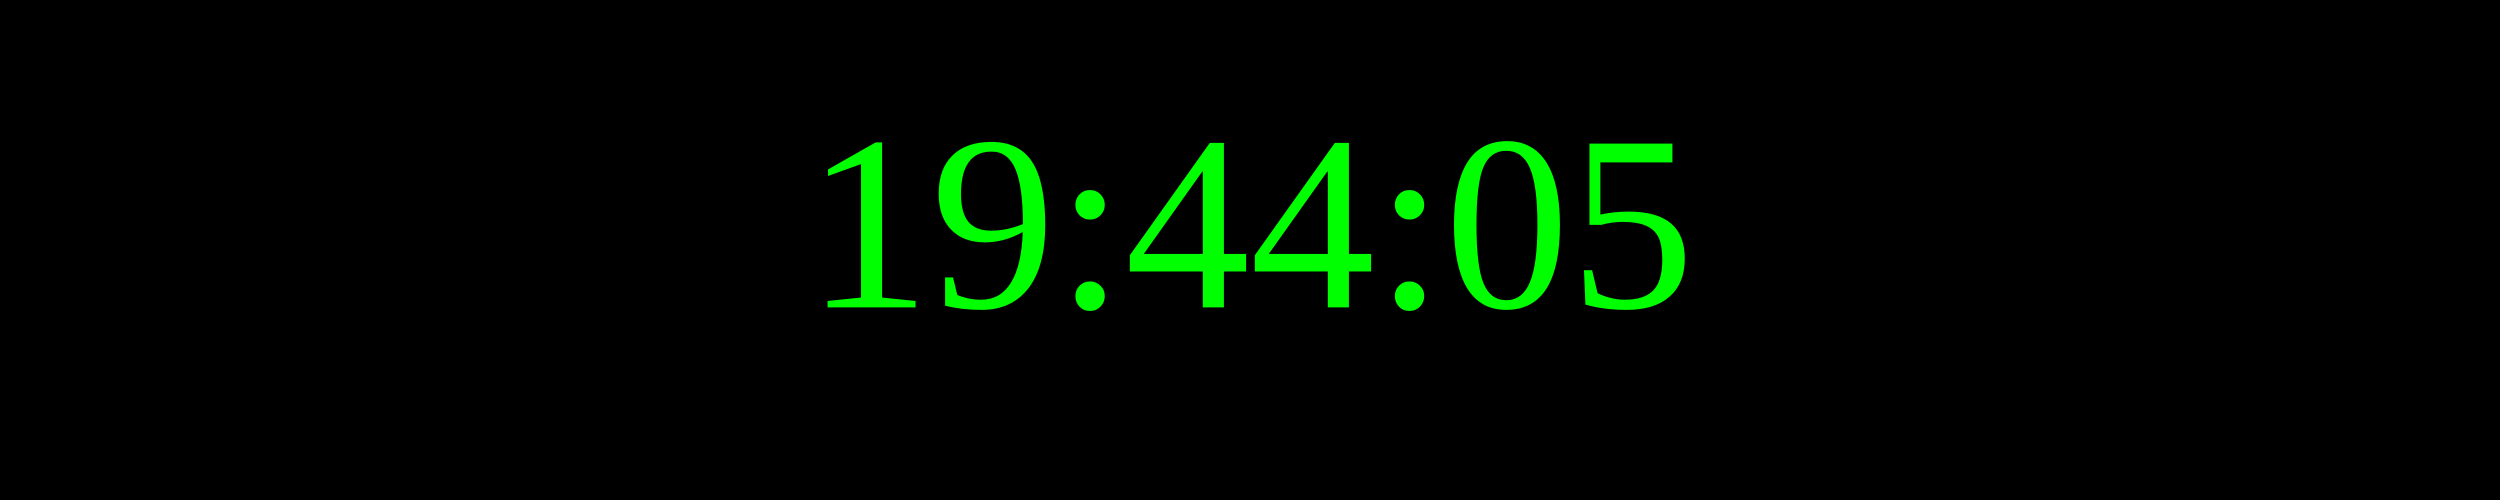
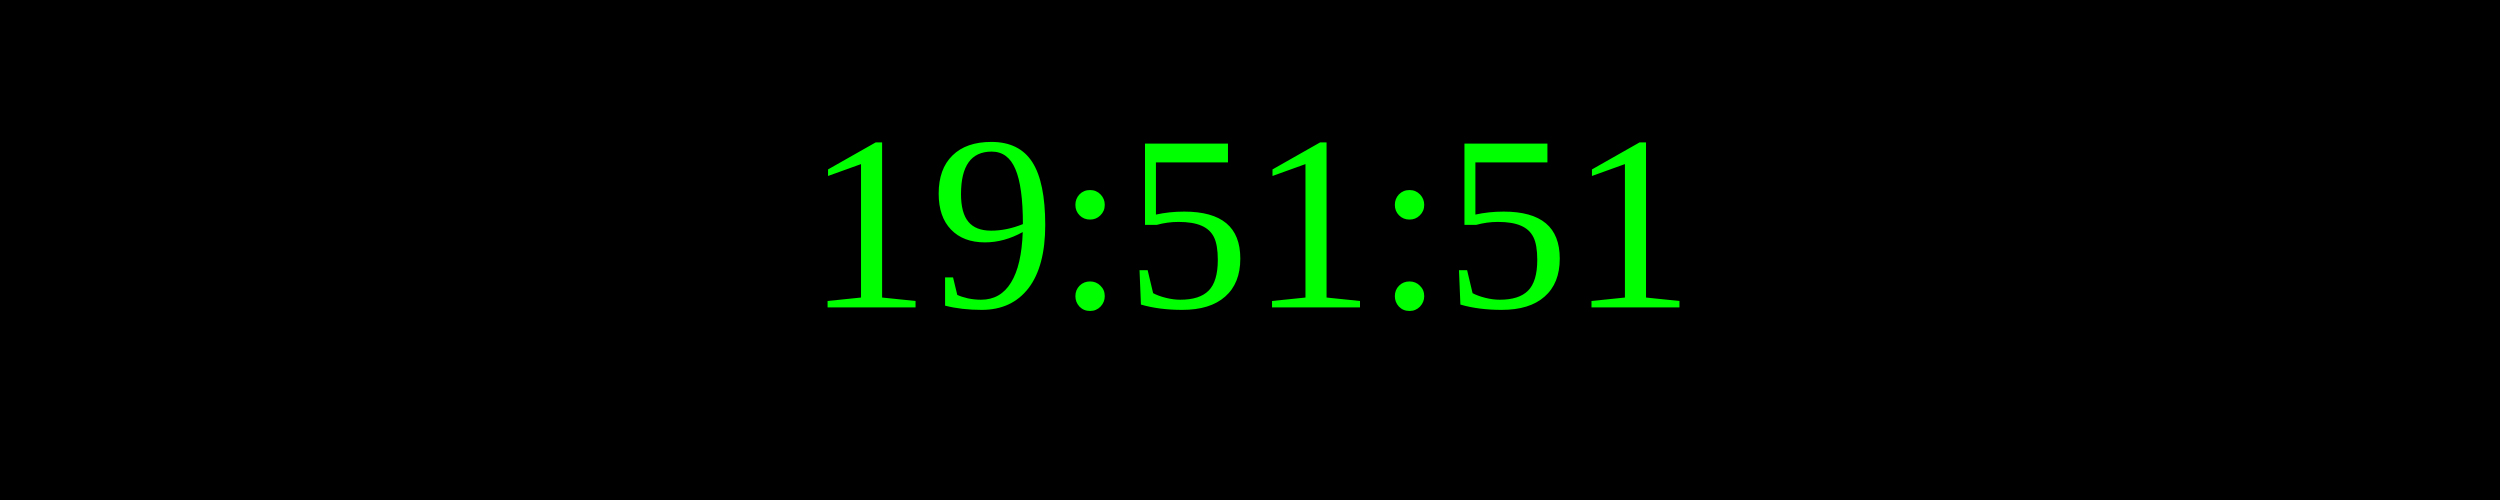
<svg xmlns="http://www.w3.org/2000/svg" width="250" height="50">
  <rect width="100%" height="100%" fill="black" />
  <text x="50%" y="50%" font-size="25" fill="lime" text-anchor="middle" dominant-baseline="middle">
- 19:44:05
+ 19:51:51
</text>
</svg>
